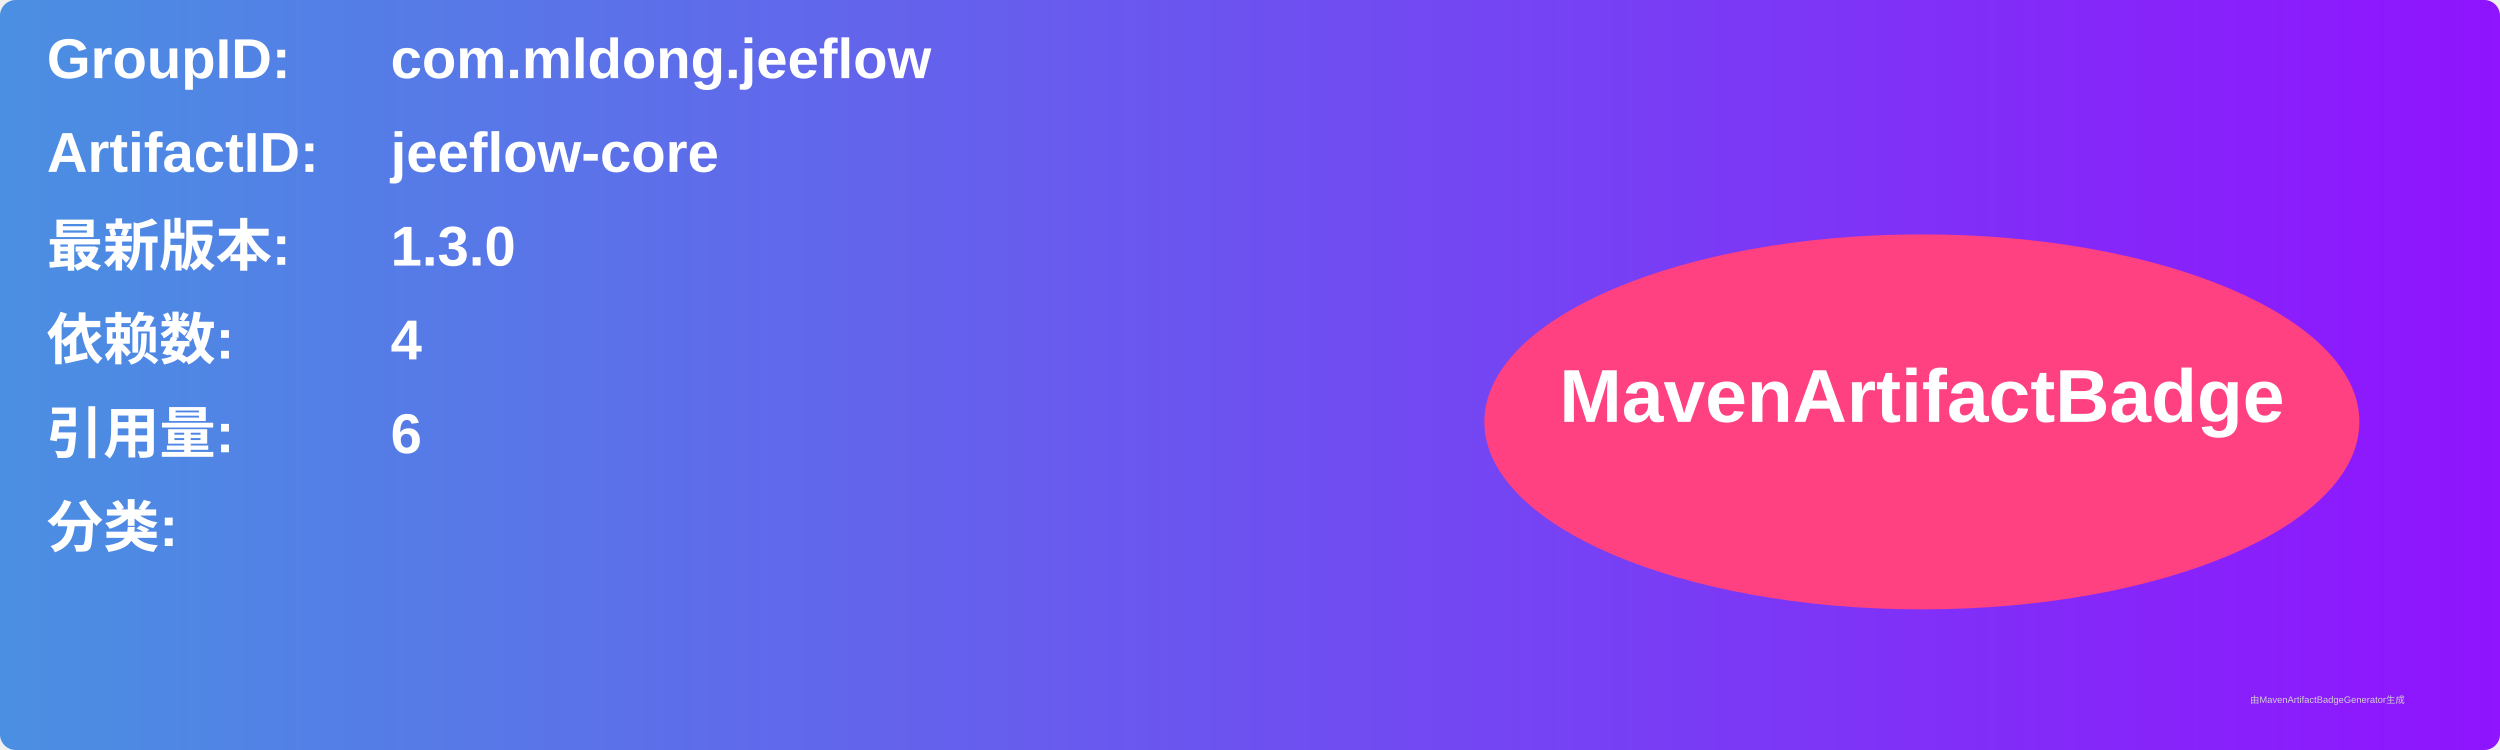
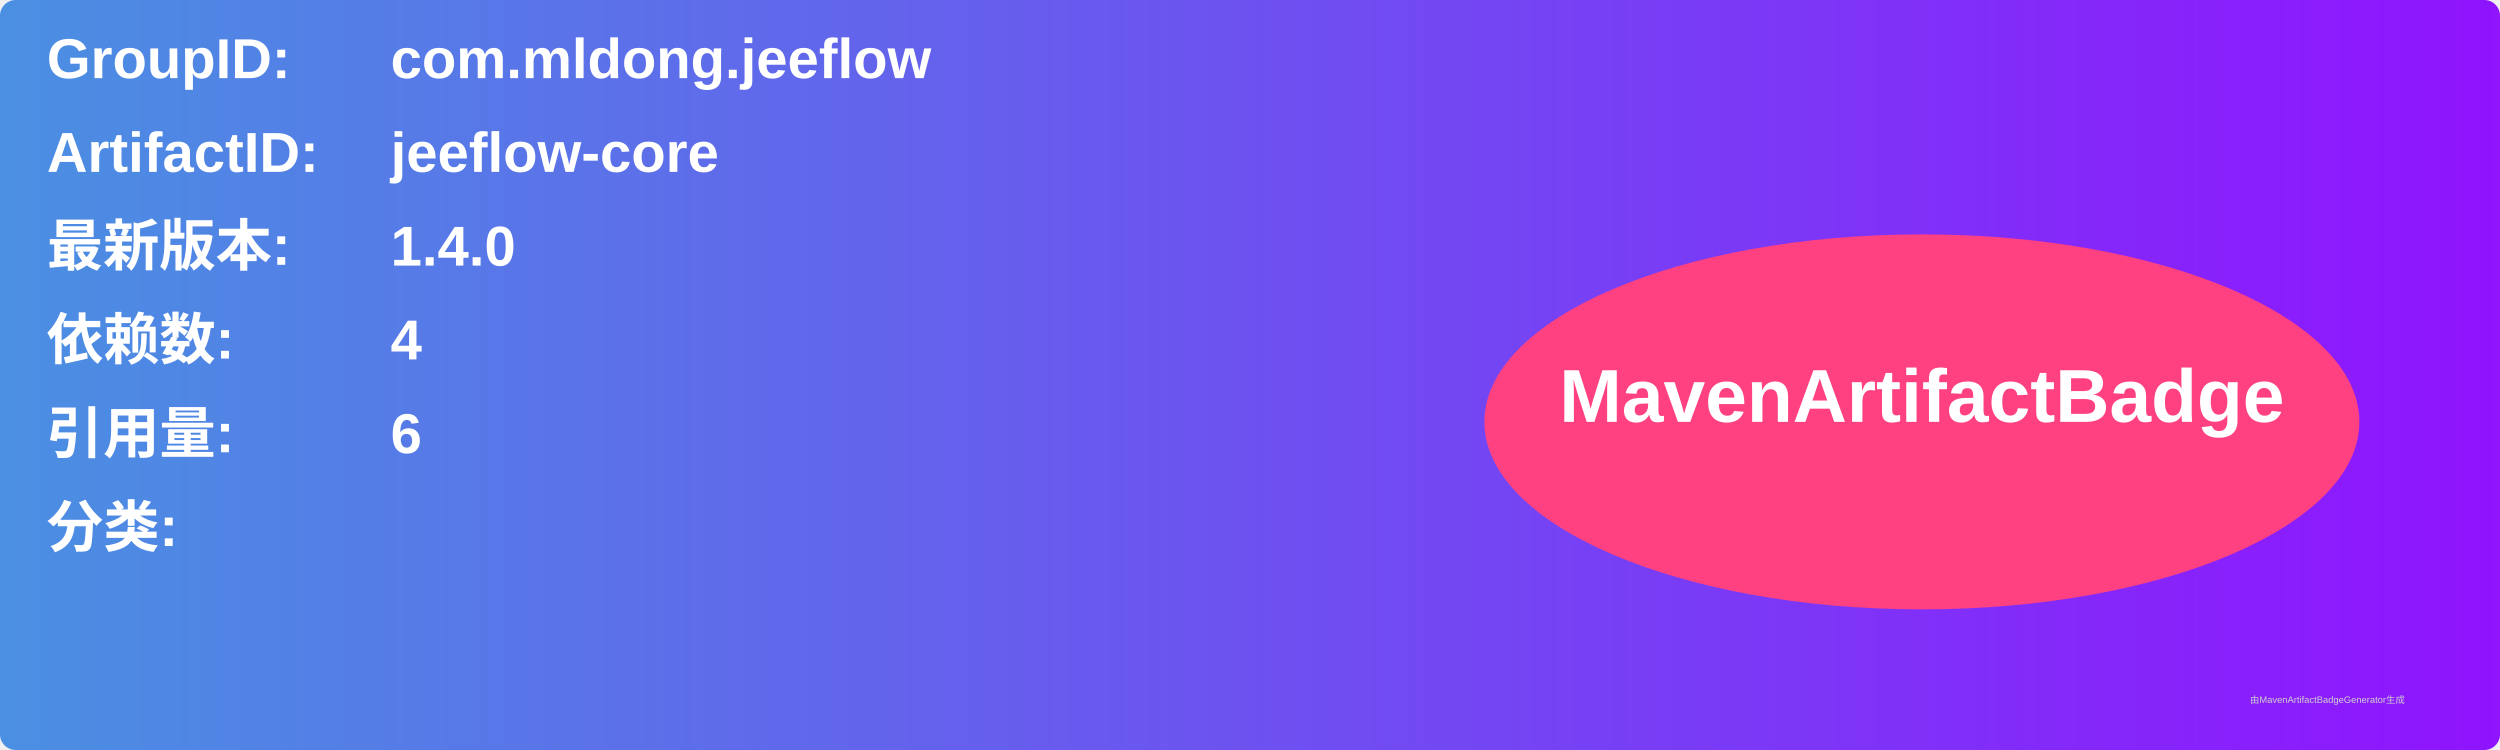
<svg xmlns="http://www.w3.org/2000/svg" width="800" height="240" viewBox="0 0 800 240">
  <linearGradient id="grad" x1="0%" y1="0%" x2="100%" y2="0%">
    <stop offset="0%" stop-color="#4a90e2" />
    <stop offset="100%" stop-color="#9013fe" />
  </linearGradient>
  <rect width="100%" height="100%" rx="5" ry="5" fill="url(#grad)" />
  <g transform="translate(15, 15)">
    <text x="0" y="10" font-family="Arial" font-size="18" fill="white" font-weight="bold" width="260">GroupID:</text>
    <text x="110" y="10" font-family="Arial" font-size="18" fill="white" font-weight="bold" width="460">com.mldong.jeeflow</text>
    <text x="0" y="40" font-family="Arial" font-size="18" fill="white" font-weight="bold" width="260">ArtifactID:</text>
    <text x="110" y="40" font-family="Arial" font-size="18" fill="white" font-weight="bold" width="460">jeeflow-core</text>
    <text x="0" y="70" font-family="Arial" font-size="18" fill="white" font-weight="bold">最新版本:</text>
    <text x="110" y="70" font-family="Arial" font-size="18" fill="white" font-weight="bold">
-       <tspan font-weight="bold">1.3.0</tspan>
+       <tspan font-weight="bold">1.4.0</tspan>
    </text>
    <text x="0" y="100" font-family="Arial" font-size="18" fill="white" font-weight="bold">依赖数: </text>
    <text x="110" y="100" font-family="Arial" font-size="18" fill="white">
      <tspan font-weight="bold">4</tspan>
    </text>
    <text x="0" y="130" font-family="Arial" font-size="18" fill="white" font-weight="bold">引用量: </text>
    <text x="110" y="130" font-family="Arial" font-size="18" fill="white">
      <tspan font-weight="bold">6</tspan>
    </text>
    <text x="0" y="160" font-family="Arial" font-size="18" fill="white" font-weight="bold">分类:</text>
    <text x="10" y="190" font-family="Arial" font-size="10" fill="white">
      <tspan font-weight="bold" />
    </text>
    <ellipse cx="600" cy="120" rx="140" ry="60" fill="#ff4081" />
    <text x="600" y="120" text-anchor="middle" font-family="Arial" font-size="24" fill="white" font-weight="bold">MavenArtifactBadge</text>
  </g>
  <text x="720" y="225" font-family="Arial" font-size="3" fill="#d0d0d0">由MavenArtifactBadgeGenerator生成</text>
</svg>
